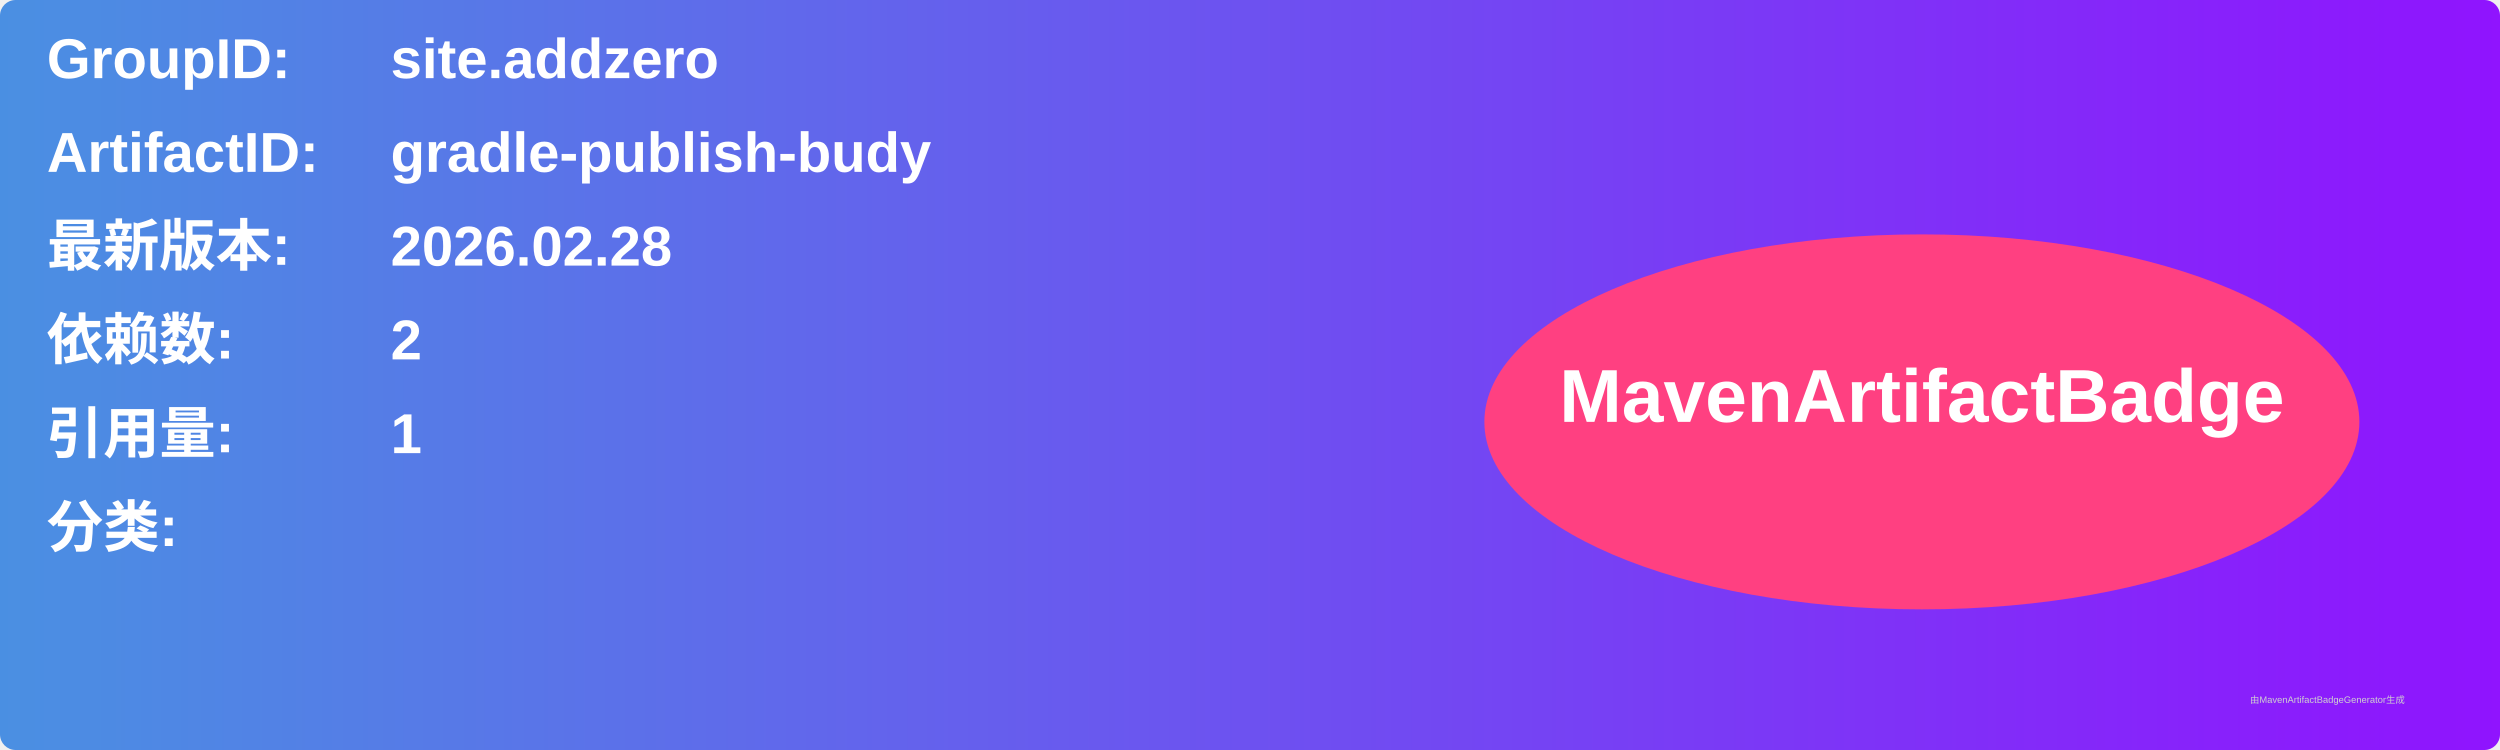
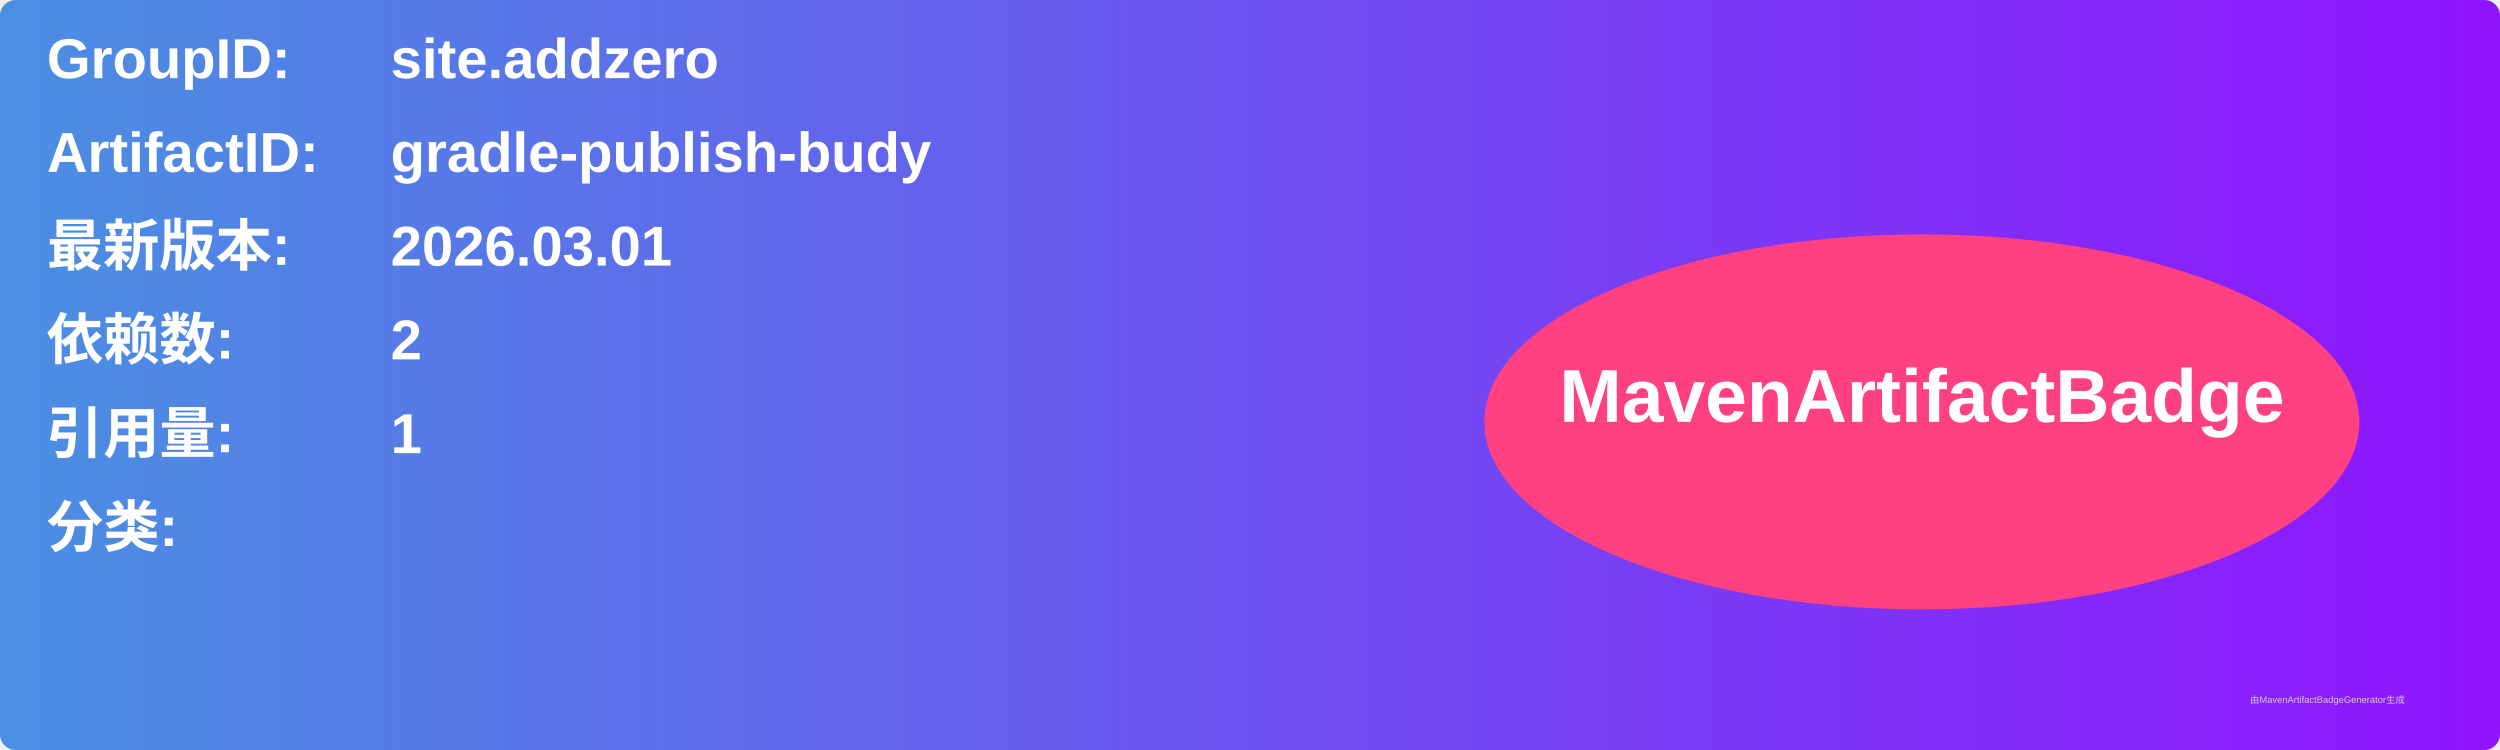
<svg xmlns="http://www.w3.org/2000/svg" width="800" height="240" viewBox="0 0 800 240">
  <linearGradient id="grad" x1="0%" y1="0%" x2="100%" y2="0%">
    <stop offset="0%" stop-color="#4a90e2" />
    <stop offset="100%" stop-color="#9013fe" />
  </linearGradient>
  <rect width="100%" height="100%" rx="5" ry="5" fill="url(#grad)" />
  <g transform="translate(15, 15)">
    <text x="0" y="10" font-family="Arial" font-size="18" fill="white" font-weight="bold" width="260">GroupID:</text>
    <text x="110" y="10" font-family="Arial" font-size="18" fill="white" font-weight="bold" width="460">site.addzero</text>
    <text x="0" y="40" font-family="Arial" font-size="18" fill="white" font-weight="bold" width="260">ArtifactID:</text>
    <text x="110" y="40" font-family="Arial" font-size="18" fill="white" font-weight="bold" width="460">gradle-publish-budy</text>
    <text x="0" y="70" font-family="Arial" font-size="18" fill="white" font-weight="bold">最新版本:</text>
    <text x="110" y="70" font-family="Arial" font-size="18" fill="white" font-weight="bold">
-       <tspan font-weight="bold">2026.02.28</tspan>
+       <tspan font-weight="bold">2026.03.01</tspan>
    </text>
    <text x="0" y="100" font-family="Arial" font-size="18" fill="white" font-weight="bold">依赖数: </text>
    <text x="110" y="100" font-family="Arial" font-size="18" fill="white">
      <tspan font-weight="bold">2</tspan>
    </text>
    <text x="0" y="130" font-family="Arial" font-size="18" fill="white" font-weight="bold">引用量: </text>
    <text x="110" y="130" font-family="Arial" font-size="18" fill="white">
      <tspan font-weight="bold">1</tspan>
    </text>
    <text x="0" y="160" font-family="Arial" font-size="18" fill="white" font-weight="bold">分类:</text>
    <text x="10" y="190" font-family="Arial" font-size="10" fill="white">
      <tspan font-weight="bold" />
    </text>
    <ellipse cx="600" cy="120" rx="140" ry="60" fill="#ff4081" />
    <text x="600" y="120" text-anchor="middle" font-family="Arial" font-size="24" fill="white" font-weight="bold">MavenArtifactBadge</text>
  </g>
  <text x="720" y="225" font-family="Arial" font-size="3" fill="#d0d0d0">由MavenArtifactBadgeGenerator生成</text>
</svg>
